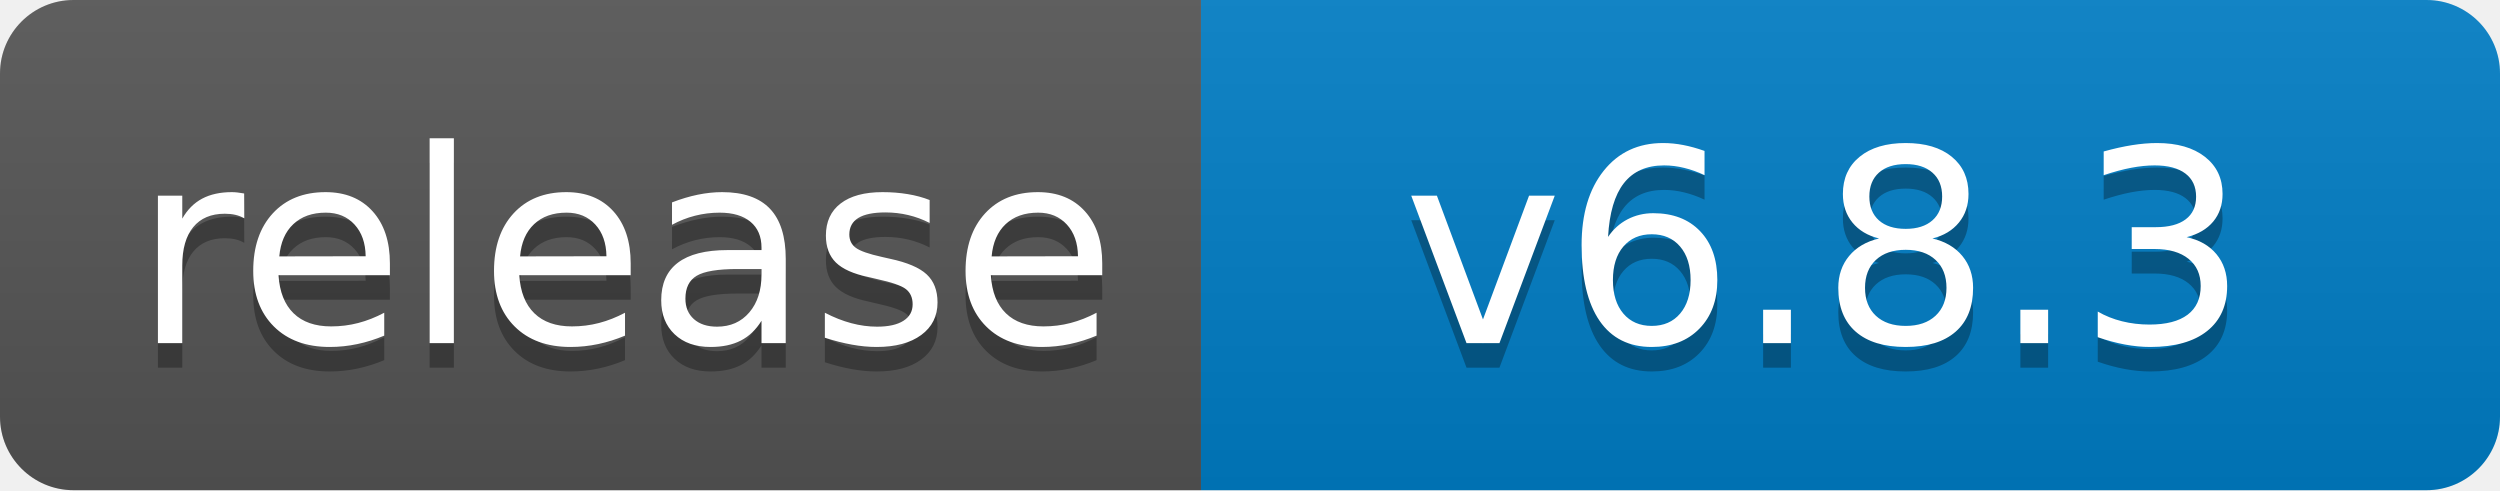
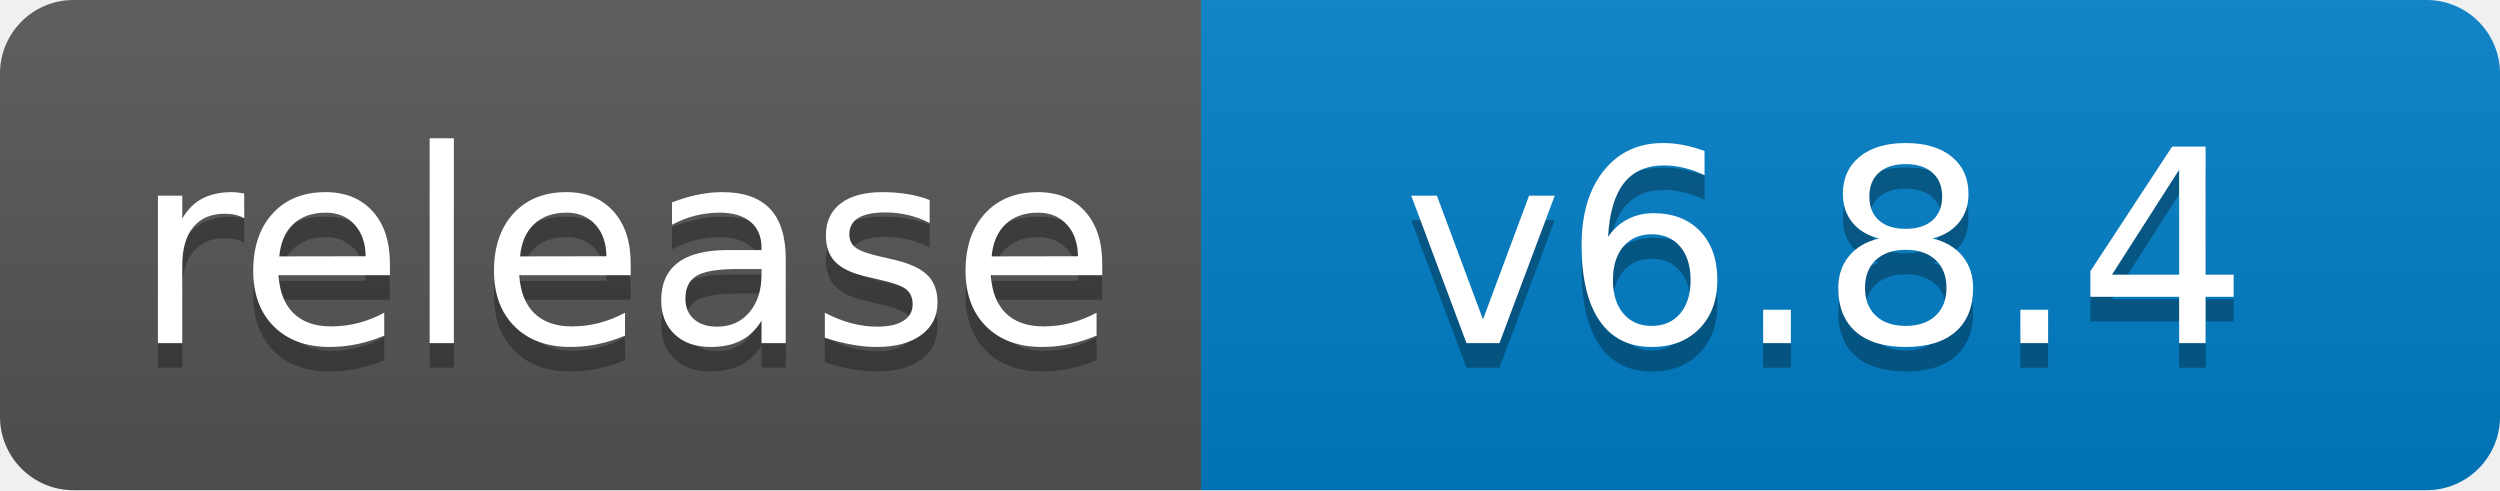
<svg xmlns="http://www.w3.org/2000/svg" width="102" height="20">
  <linearGradient id="b" x2="0" y2="100%">
    <stop offset="0" stop-color="#bbb" stop-opacity=".1" />
    <stop offset="1" stop-opacity=".1" />
  </linearGradient>
  <clipPath id="a">
    <rect width="102" height="20" rx="3" fill="#fff" />
  </clipPath>
  <g clip-path="url(#a)">
    <path fill="#555" d="M0 0h49v20H0z" />
    <path fill="#007ec6" d="M49 0h53v20H49z" />
    <path fill="url(#b)" d="M0 0h102v20H0z" />
  </g>
  <g fill="#fff" text-anchor="middle" font-family="DejaVu Sans,Verdana,Geneva,sans-serif" font-size="110">
    <text x="255" y="150" fill="#010101" fill-opacity=".3" transform="scale(.1)" textLength="390">release</text>
    <text x="255" y="140" transform="scale(.1)" textLength="390">release</text>
-     <text x="745" y="150" fill="#010101" fill-opacity=".3" transform="scale(.1)" textLength="430">v6.8.3</text>
-     <text x="745" y="140" transform="scale(.1)" textLength="430">v6.8.3</text>
+     <text x="745" y="150" fill="#010101" fill-opacity=".3" transform="scale(.1)" textLength="430">v6.8.4</text>
+     <text x="745" y="140" transform="scale(.1)" textLength="430">v6.8.4</text>
  </g>
</svg>
